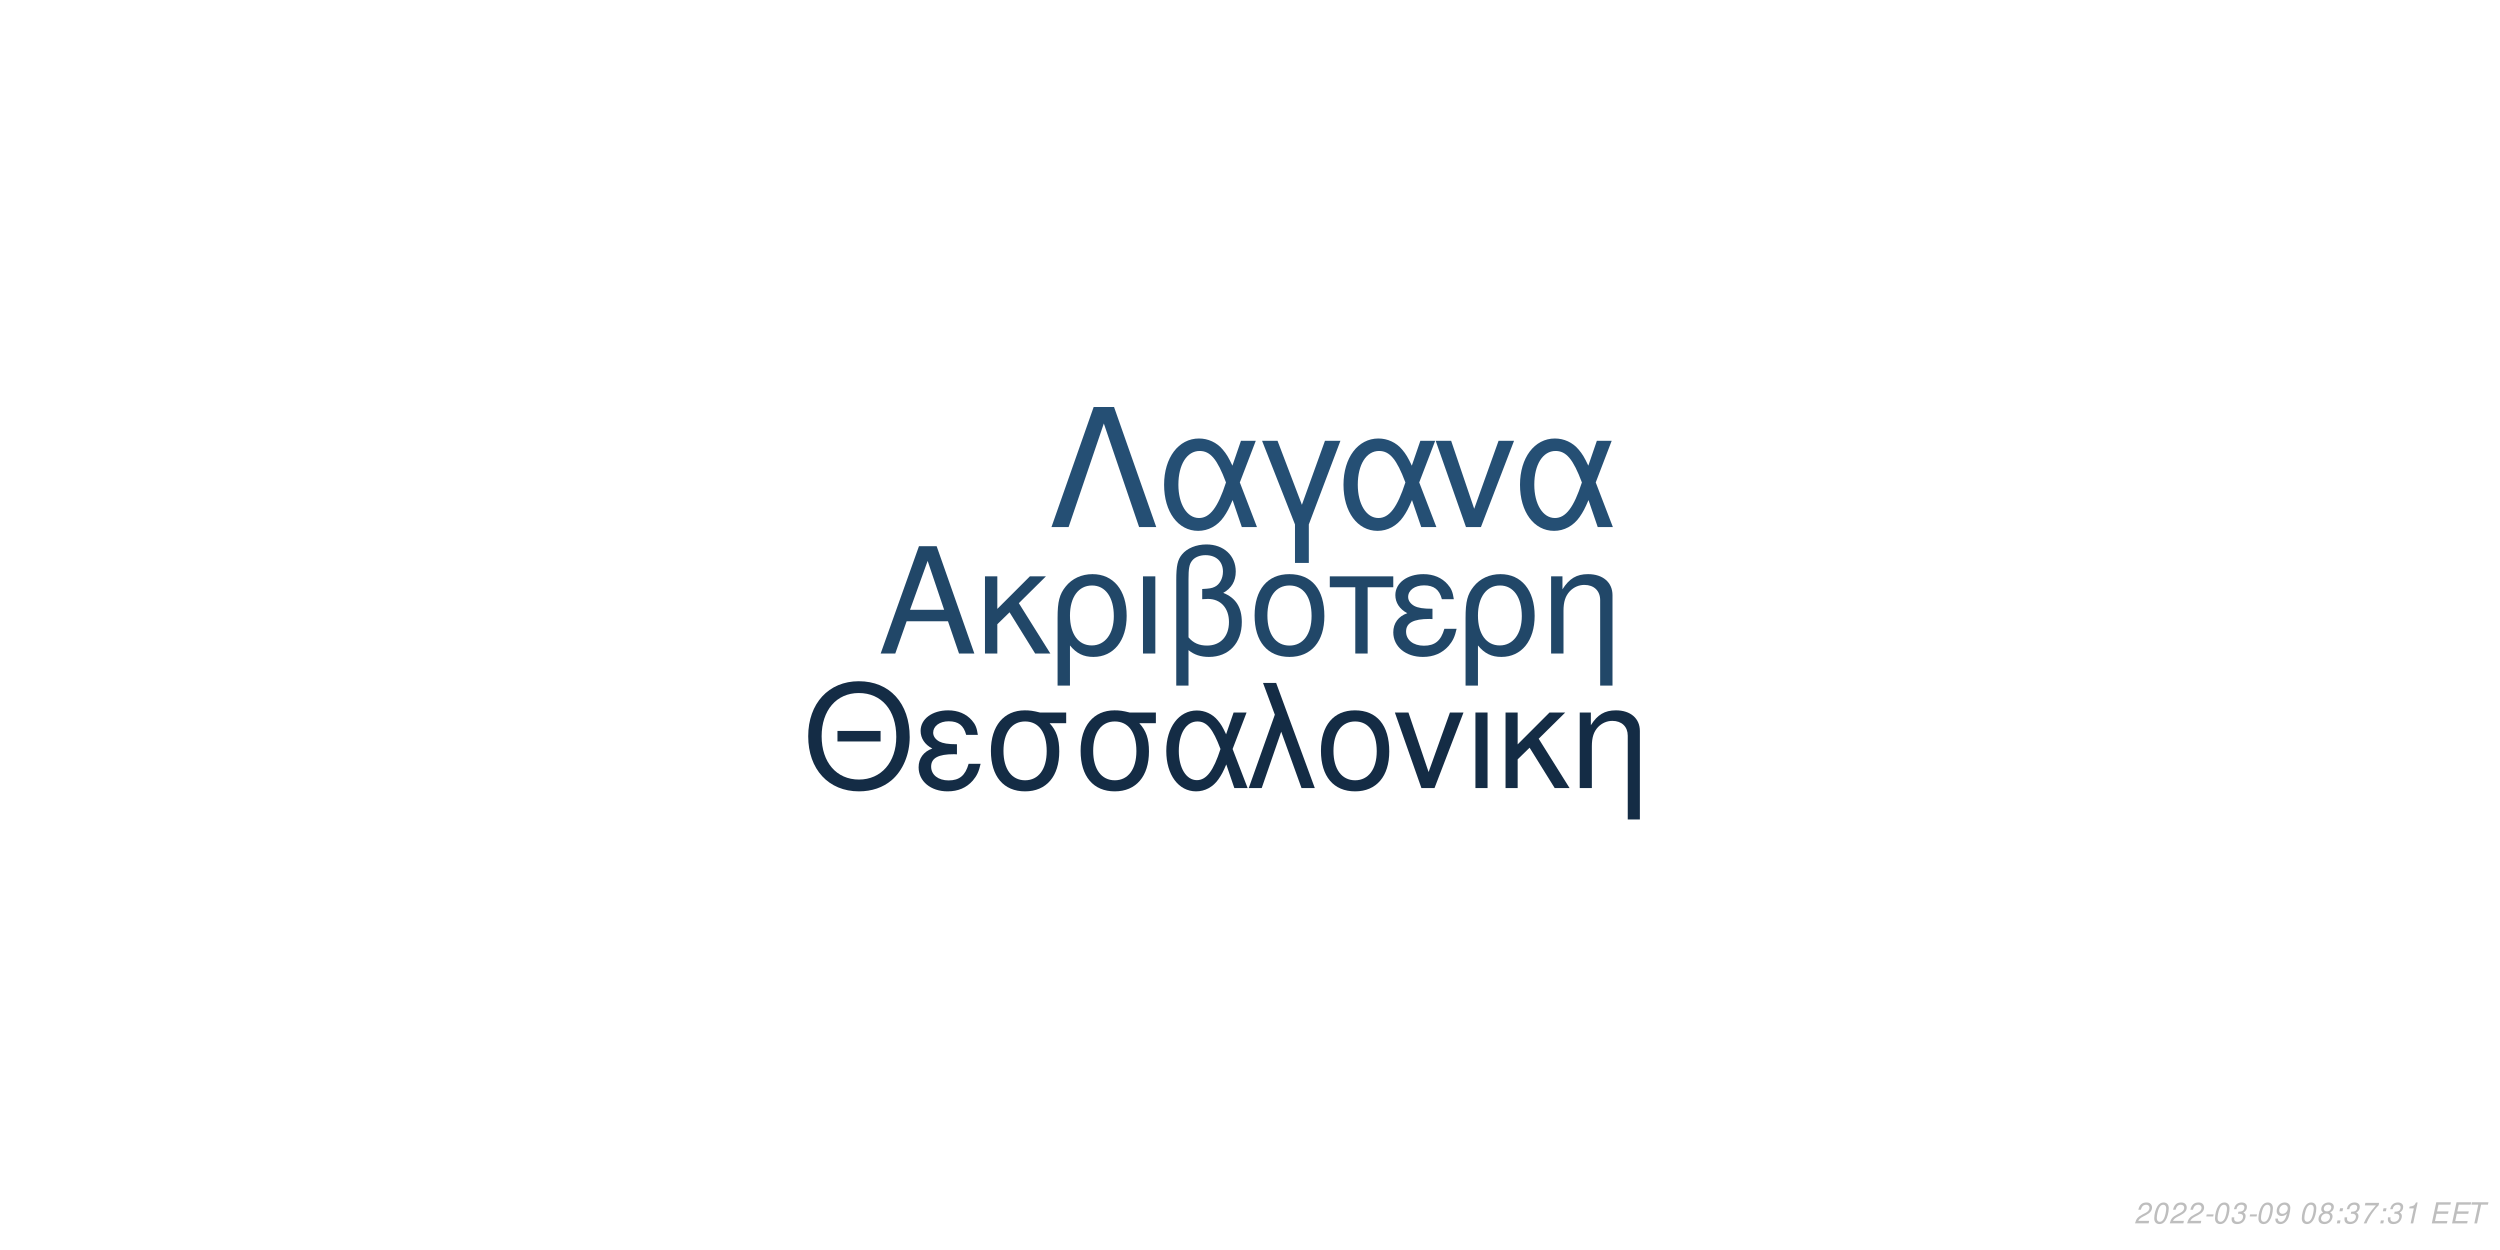
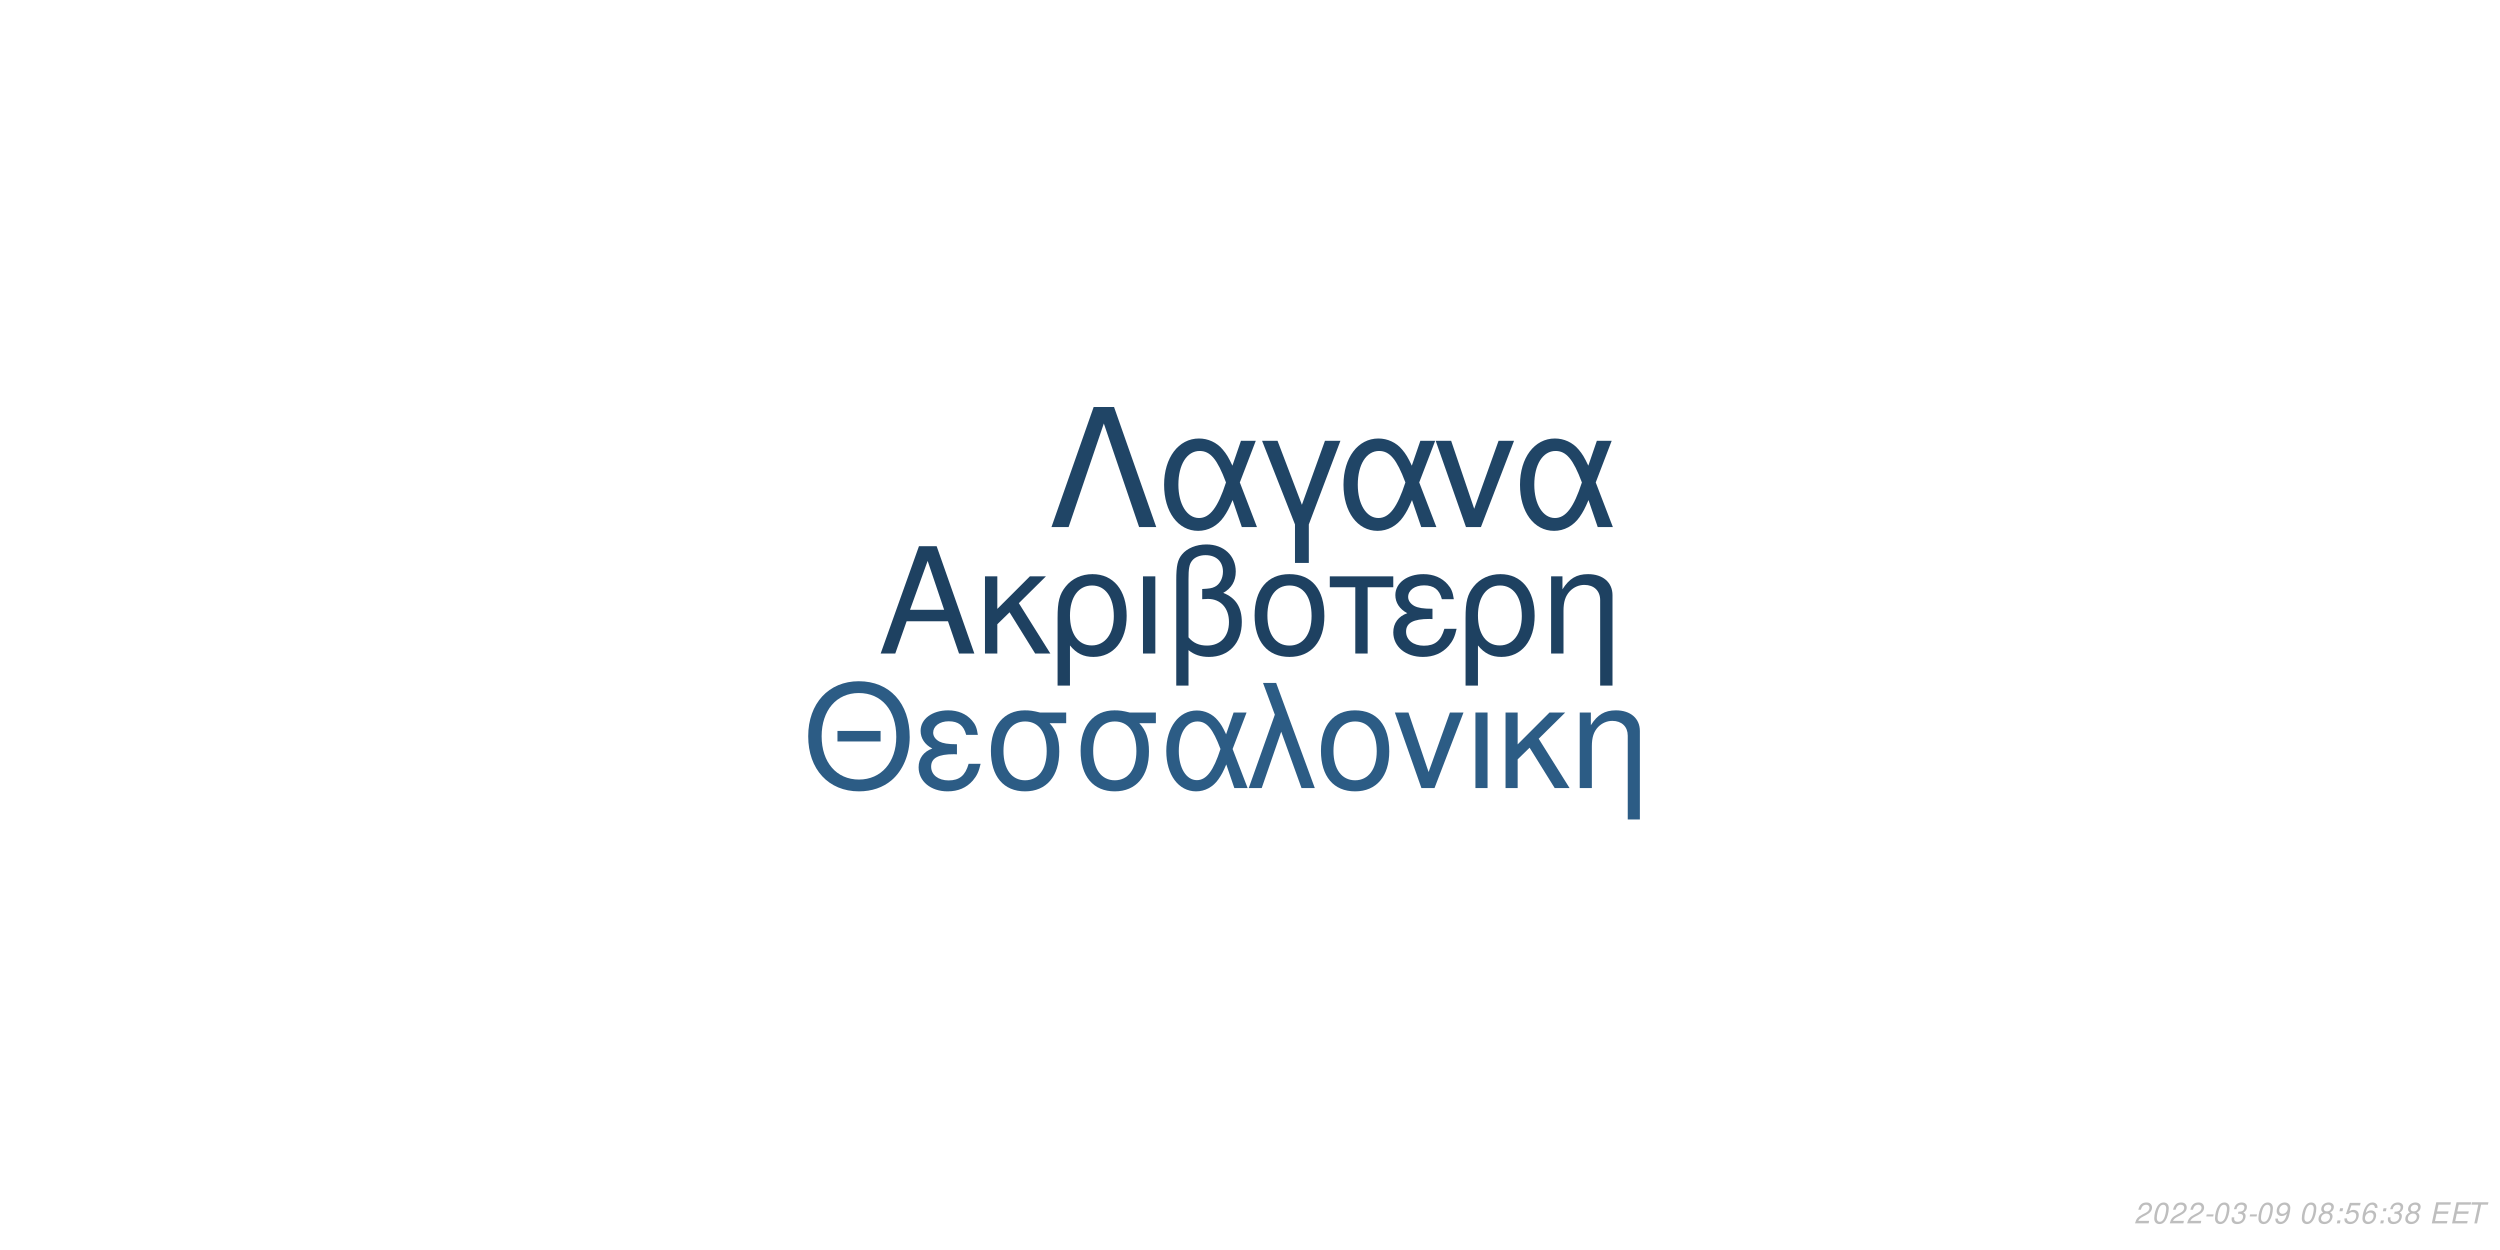
<svg xmlns="http://www.w3.org/2000/svg" xmlns:xlink="http://www.w3.org/1999/xlink" width="864pt" height="432pt" viewBox="0 0 864 432" version="1.1">
  <defs>
    <g>
      <symbol overflow="visible" id="glyph0-0">
        <path style="stroke:none;" d="" />
      </symbol>
      <symbol overflow="visible" id="glyph0-1">
        <path style="stroke:none;" d="M 24.125 -11.141 L 27.938 0 L 33.234 0 L 20.203 -37.094 L 14.094 -37.094 L 0.859 0 L 5.906 0 L 9.828 -11.141 Z M 22.797 -15.109 L 11 -15.109 L 17.094 -32.016 Z M 22.797 -15.109 " />
      </symbol>
      <symbol overflow="visible" id="glyph0-2">
        <path style="stroke:none;" d="M 7.172 -15.422 L 7.172 -26.672 L 2.906 -26.672 L 2.906 0 L 7.172 0 L 7.172 -10.125 L 11.406 -14.25 L 20.25 0 L 25.5 0 L 14.609 -17.406 L 23.969 -26.672 L 18.422 -26.672 Z M 7.172 -15.422 " />
      </symbol>
      <symbol overflow="visible" id="glyph0-3">
        <path style="stroke:none;" d="M 3 11.094 L 7.281 11.094 L 7.281 -2.797 C 9.516 -0.047 11.953 1.172 15.375 1.172 C 22.344 1.172 26.875 -4.422 26.875 -13.031 C 26.875 -21.891 22.297 -27.438 15.062 -27.438 C 11.297 -27.438 7.984 -25.906 5.797 -23.156 C 3.672 -20.516 3 -17.969 3 -12.359 Z M 14.906 -23.516 C 19.547 -23.516 22.438 -19.438 22.438 -12.922 C 22.438 -6.812 19.391 -2.797 14.812 -2.797 C 10.172 -2.797 7.281 -6.766 7.281 -13.125 C 7.281 -19.484 10.234 -23.516 14.906 -23.516 Z M 14.906 -23.516 " />
      </symbol>
      <symbol overflow="visible" id="glyph0-4">
        <path style="stroke:none;" d="M 3.516 0 L 7.781 0 L 7.781 -26.672 L 3.516 -26.672 Z M 3.516 0 " />
      </symbol>
      <symbol overflow="visible" id="glyph0-5">
        <path style="stroke:none;" d="M 4.016 11.094 L 8.25 11.094 L 8.25 -1.172 C 10.172 0.406 12.422 1.172 15.312 1.172 C 22.188 1.172 26.672 -3.609 26.672 -10.891 C 26.672 -15.984 24.578 -19.234 20.25 -20.969 C 23.109 -22.547 24.578 -25.031 24.578 -28.344 C 24.578 -33.844 20.406 -37.703 14.453 -37.703 C 10.938 -37.703 7.734 -36.391 6 -34.25 C 4.484 -32.422 4.016 -30.328 4.016 -25.391 Z M 8.25 -25.656 C 8.25 -29.359 8.5 -30.844 9.469 -32.062 C 10.375 -33.281 12.156 -34 14.094 -34 C 17.812 -34 20.156 -31.812 20.156 -28.297 C 20.156 -25.953 18.984 -23.812 17.297 -23.047 C 16.281 -22.547 15.469 -22.438 12.984 -22.297 L 12.984 -18.781 C 13.734 -18.828 14.344 -18.875 14.969 -18.875 C 19.344 -18.875 22.234 -15.719 22.234 -10.891 C 22.234 -5.906 19.281 -2.75 14.656 -2.75 C 11.953 -2.75 9.922 -3.609 8.25 -5.594 Z M 8.25 -25.656 " />
      </symbol>
      <symbol overflow="visible" id="glyph0-6">
        <path style="stroke:none;" d="M 14.094 -27.438 C 6.562 -27.438 2.094 -22.094 2.094 -13.125 C 2.094 -4.125 6.562 1.172 14.141 1.172 C 21.672 1.172 26.203 -4.172 26.203 -12.922 C 26.203 -22.188 21.828 -27.438 14.094 -27.438 Z M 14.141 -23.516 C 18.938 -23.516 21.781 -19.594 21.781 -12.984 C 21.781 -6.672 18.828 -2.75 14.141 -2.75 C 9.422 -2.75 6.516 -6.672 6.516 -13.125 C 6.516 -19.594 9.422 -23.516 14.141 -23.516 Z M 14.141 -23.516 " />
      </symbol>
      <symbol overflow="visible" id="glyph0-7">
        <path style="stroke:none;" d="M 7.891 0 L 12.156 0 L 12.156 -22.906 L 21.016 -22.906 L 21.016 -26.672 L -0.922 -26.672 L -0.922 -22.906 L 7.891 -22.906 Z M 7.891 0 " />
      </symbol>
      <symbol overflow="visible" id="glyph0-8">
        <path style="stroke:none;" d="M 14.562 -15.469 C 11.344 -15.469 9.562 -15.781 8.297 -16.438 C 6.922 -17.203 6.156 -18.328 6.156 -19.547 C 6.156 -21.891 8.453 -23.562 11.656 -23.562 C 15.062 -23.562 16.953 -22.094 17.812 -18.781 L 21.938 -18.781 C 21.578 -21.266 21.062 -22.5 19.797 -23.922 C 17.812 -26.203 14.906 -27.438 11.453 -27.438 C 5.797 -27.438 1.734 -24.375 1.734 -20.203 C 1.734 -17.609 3.156 -15.375 5.859 -13.938 C 2.797 -12.875 1.016 -10.484 1.016 -7.328 C 1.016 -2.391 5.297 1.172 11.25 1.172 C 14.969 1.172 17.906 -0.109 20.156 -2.641 C 21.578 -4.328 22.297 -5.797 22.906 -8.547 L 18.672 -8.547 C 17.5 -4.422 15.422 -2.703 11.609 -2.703 C 7.938 -2.703 5.438 -4.688 5.438 -7.578 C 5.438 -10.578 7.938 -11.953 13.484 -11.953 C 13.641 -11.953 14.094 -11.953 14.562 -11.906 Z M 14.562 -15.469 " />
      </symbol>
      <symbol overflow="visible" id="glyph0-9">
        <path style="stroke:none;" d="M 3.562 -26.672 L 3.562 0 L 7.844 0 L 7.844 -14.703 C 7.844 -17.906 8.5 -19.891 10.031 -21.531 C 11.406 -22.953 13.188 -23.719 15.062 -23.719 C 18.375 -23.719 20.516 -21.672 20.516 -18.469 L 20.516 11.094 L 24.781 11.094 L 24.781 -20.156 C 24.781 -24.578 21.469 -27.438 16.328 -27.438 C 12.359 -27.438 9.828 -25.906 7.484 -22.188 L 7.484 -26.672 Z M 3.562 -26.672 " />
      </symbol>
      <symbol overflow="visible" id="glyph1-0">
        <path style="stroke:none;" d="" />
      </symbol>
      <symbol overflow="visible" id="glyph1-1">
        <path style="stroke:none;" d="M 26.859 -19.734 L 11.953 -19.734 L 11.953 -16.094 L 26.859 -16.094 Z M 19.328 -36.922 C 8.922 -36.922 1.844 -29.25 1.844 -17.891 C 1.844 -6.484 8.875 1.141 19.391 1.141 C 23.812 1.141 27.703 -0.203 30.641 -2.688 C 34.578 -6.031 36.922 -11.656 36.922 -17.594 C 36.922 -29.297 30 -36.922 19.328 -36.922 Z M 19.328 -32.844 C 27.203 -32.844 32.281 -26.906 32.281 -17.688 C 32.281 -8.922 27.062 -2.938 19.391 -2.938 C 11.609 -2.938 6.484 -8.922 6.484 -17.891 C 6.484 -26.859 11.609 -32.844 19.328 -32.844 Z M 19.328 -32.844 " />
      </symbol>
      <symbol overflow="visible" id="glyph1-2">
        <path style="stroke:none;" d="M 14.25 -15.141 C 11.109 -15.141 9.375 -15.453 8.125 -16.094 C 6.781 -16.844 6.031 -17.938 6.031 -19.141 C 6.031 -21.422 8.266 -23.078 11.406 -23.078 C 14.75 -23.078 16.594 -21.625 17.438 -18.391 L 21.469 -18.391 C 21.125 -20.828 20.625 -22.031 19.391 -23.422 C 17.438 -25.656 14.594 -26.859 11.219 -26.859 C 5.688 -26.859 1.688 -23.875 1.688 -19.781 C 1.688 -17.234 3.094 -15.047 5.734 -13.656 C 2.734 -12.609 1 -10.266 1 -7.172 C 1 -2.344 5.188 1.141 11.016 1.141 C 14.656 1.141 17.547 -0.094 19.734 -2.594 C 21.125 -4.234 21.828 -5.688 22.422 -8.375 L 18.281 -8.375 C 17.141 -4.328 15.094 -2.641 11.359 -2.641 C 7.766 -2.641 5.328 -4.578 5.328 -7.422 C 5.328 -10.359 7.766 -11.703 13.203 -11.703 C 13.359 -11.703 13.797 -11.703 14.25 -11.656 Z M 14.25 -15.141 " />
      </symbol>
      <symbol overflow="visible" id="glyph1-3">
        <path style="stroke:none;" d="M 29 -26.109 L 19.938 -26.109 C 17.594 -26.703 16.438 -26.859 14.703 -26.859 C 7.469 -26.859 2.984 -21.469 2.984 -12.859 C 2.984 -4.031 7.375 1.141 14.797 1.141 C 22.172 1.141 26.609 -4.078 26.609 -12.656 C 26.609 -17.047 25.656 -19.828 23.266 -22.422 L 29 -22.422 Z M 14.797 -23.016 C 19.531 -23.016 22.266 -19.234 22.266 -12.75 C 22.266 -6.531 19.438 -2.688 14.797 -2.688 C 10.172 -2.688 7.328 -6.531 7.328 -12.859 C 7.328 -19.188 10.172 -23.016 14.797 -23.016 Z M 14.797 -23.016 " />
      </symbol>
      <symbol overflow="visible" id="glyph1-4">
        <path style="stroke:none;" d="M 29.344 -26.109 L 24.859 -26.109 L 22.266 -18.578 C 21.125 -21.031 20.484 -22.125 19.328 -23.469 C 17.547 -25.609 14.906 -26.812 12.156 -26.812 C 5.984 -26.812 1.594 -20.984 1.594 -12.812 C 1.594 -4.578 5.828 1.141 11.906 1.141 C 14.953 1.141 17.734 -0.344 19.625 -3.047 C 20.672 -4.531 21.281 -5.688 22.328 -8.172 L 25.109 0 L 29.703 0 L 24.516 -13.5 Z M 20.328 -13.5 C 17.891 -5.922 15.453 -2.734 12.156 -2.734 C 8.516 -2.734 5.922 -6.922 5.922 -12.812 C 5.922 -18.938 8.516 -23.016 12.359 -23.016 C 15.594 -23.016 17.688 -20.531 20.328 -13.5 Z M 20.328 -13.5 " />
      </symbol>
      <symbol overflow="visible" id="glyph1-5">
        <path style="stroke:none;" d="M 1.094 0 L 5.578 0 L 12.312 -19.484 L 19.328 0 L 23.922 0 L 10.562 -36.328 L 6.031 -36.328 L 10.109 -25.359 Z M 1.094 0 " />
      </symbol>
      <symbol overflow="visible" id="glyph1-6">
        <path style="stroke:none;" d="M 13.797 -26.859 C 6.422 -26.859 2.047 -21.625 2.047 -12.859 C 2.047 -4.031 6.422 1.141 13.859 1.141 C 21.234 1.141 25.656 -4.078 25.656 -12.656 C 25.656 -21.719 21.375 -26.859 13.797 -26.859 Z M 13.859 -23.016 C 18.531 -23.016 21.328 -19.188 21.328 -12.703 C 21.328 -6.531 18.438 -2.688 13.859 -2.688 C 9.219 -2.688 6.375 -6.531 6.375 -12.859 C 6.375 -19.188 9.219 -23.016 13.859 -23.016 Z M 13.859 -23.016 " />
      </symbol>
      <symbol overflow="visible" id="glyph1-7">
        <path style="stroke:none;" d="M 14.297 0 L 24.312 -26.109 L 19.625 -26.109 L 12.25 -5.531 L 5.281 -26.109 L 0.594 -26.109 L 9.766 0 Z M 14.297 0 " />
      </symbol>
      <symbol overflow="visible" id="glyph1-8">
        <path style="stroke:none;" d="M 3.438 0 L 7.625 0 L 7.625 -26.109 L 3.438 -26.109 Z M 3.438 0 " />
      </symbol>
      <symbol overflow="visible" id="glyph1-9">
        <path style="stroke:none;" d="M 7.031 -15.094 L 7.031 -26.109 L 2.844 -26.109 L 2.844 0 L 7.031 0 L 7.031 -9.922 L 11.156 -13.953 L 19.828 0 L 24.969 0 L 14.297 -17.047 L 23.469 -26.109 L 18.031 -26.109 Z M 7.031 -15.094 " />
      </symbol>
      <symbol overflow="visible" id="glyph1-10">
        <path style="stroke:none;" d="M 3.484 -26.109 L 3.484 0 L 7.672 0 L 7.672 -14.406 C 7.672 -17.547 8.328 -19.484 9.812 -21.078 C 11.156 -22.469 12.906 -23.219 14.75 -23.219 C 17.984 -23.219 20.078 -21.234 20.078 -18.094 L 20.078 10.859 L 24.266 10.859 L 24.266 -19.734 C 24.266 -24.062 21.031 -26.859 16 -26.859 C 12.109 -26.859 9.609 -25.359 7.328 -21.719 L 7.328 -26.109 Z M 3.484 -26.109 " />
      </symbol>
      <symbol overflow="visible" id="glyph2-0">
        <path style="stroke:none;" d="" />
      </symbol>
      <symbol overflow="visible" id="glyph2-1">
        <path style="stroke:none;" d="M 22.531 -41.484 L 15.484 -41.484 L 0.906 0 L 6.828 0 L 19 -35.797 L 31.188 0 L 37.109 0 Z M 22.531 -41.484 " />
      </symbol>
      <symbol overflow="visible" id="glyph2-2">
        <path style="stroke:none;" d="M 33.516 -29.812 L 28.391 -29.812 L 25.438 -21.219 C 24.125 -24.016 23.391 -25.266 22.078 -26.797 C 20.031 -29.25 17.016 -30.609 13.891 -30.609 C 6.828 -30.609 1.828 -23.953 1.828 -14.625 C 1.828 -5.234 6.656 1.312 13.594 1.312 C 17.078 1.312 20.266 -0.391 22.422 -3.469 C 23.609 -5.172 24.297 -6.484 25.5 -9.328 L 28.688 0 L 33.922 0 L 28 -15.422 Z M 23.219 -15.422 C 20.422 -6.766 17.641 -3.125 13.891 -3.125 C 9.734 -3.125 6.766 -7.906 6.766 -14.625 C 6.766 -21.625 9.734 -26.297 14.109 -26.297 C 17.812 -26.297 20.203 -23.453 23.219 -15.422 Z M 23.219 -15.422 " />
      </symbol>
      <symbol overflow="visible" id="glyph2-3">
        <path style="stroke:none;" d="M 12.062 12.406 L 16.844 12.406 L 16.844 -0.906 L 27.766 -29.812 L 22.422 -29.812 L 14.453 -7.688 L 6.031 -29.812 L 0.688 -29.812 L 12.062 -0.906 Z M 12.062 12.406 " />
      </symbol>
      <symbol overflow="visible" id="glyph2-4">
        <path style="stroke:none;" d="M 16.328 0 L 27.766 -29.812 L 22.422 -29.812 L 14 -6.312 L 6.031 -29.812 L 0.688 -29.812 L 11.156 0 Z M 16.328 0 " />
      </symbol>
      <symbol overflow="visible" id="glyph3-0">
        <path style="stroke:none;" d="" />
      </symbol>
      <symbol overflow="visible" id="glyph3-1">
        <path style="stroke:none;" d="M 5.234 -0.875 L 1.469 -0.875 C 1.641 -1.375 2.203 -1.891 3.109 -2.344 L 4.234 -2.938 C 5.562 -3.625 6.219 -4.469 6.219 -5.484 C 6.219 -5.938 6.062 -6.359 5.797 -6.656 C 5.469 -7.047 4.984 -7.234 4.312 -7.234 C 2.766 -7.234 1.891 -6.453 1.484 -4.734 L 2.375 -4.734 C 2.484 -5.188 2.609 -5.484 2.797 -5.75 C 3.094 -6.203 3.609 -6.453 4.188 -6.453 C 4.891 -6.453 5.344 -6.031 5.344 -5.375 C 5.344 -4.703 4.859 -4.094 4.016 -3.656 L 2.984 -3.125 C 1.234 -2.188 0.797 -1.656 0.344 -0.016 L 5.047 -0.016 Z M 5.234 -0.875 " />
      </symbol>
      <symbol overflow="visible" id="glyph3-2">
        <path style="stroke:none;" d="M 4.203 -7.234 C 3.375 -7.234 2.688 -6.812 2.125 -5.984 C 1.484 -5.047 0.984 -3.188 0.984 -1.734 C 0.984 -1.109 1.172 -0.562 1.484 -0.266 C 1.797 0.047 2.281 0.234 2.766 0.234 C 3.625 0.234 4.281 -0.156 4.859 -1.016 C 5.516 -1.953 6 -3.797 6 -5.266 C 6 -6.5 5.328 -7.234 4.203 -7.234 Z M 4.094 -6.453 C 4.734 -6.453 5.125 -5.984 5.125 -5.156 C 5.125 -4.203 4.781 -2.625 4.406 -1.812 C 3.984 -0.938 3.516 -0.547 2.875 -0.547 C 2.25 -0.547 1.875 -1.031 1.875 -1.828 C 1.875 -2.797 2.203 -4.344 2.594 -5.203 C 2.984 -6.047 3.453 -6.453 4.094 -6.453 Z M 4.094 -6.453 " />
      </symbol>
      <symbol overflow="visible" id="glyph3-3">
        <path style="stroke:none;" d="M 3.516 -3.125 L 1.125 -3.125 L 0.969 -2.406 L 3.359 -2.406 Z M 3.516 -3.125 " />
      </symbol>
      <symbol overflow="visible" id="glyph3-4">
        <path style="stroke:none;" d="M 2.922 -3.312 C 3.125 -3.344 3.234 -3.344 3.375 -3.344 C 4.203 -3.344 4.688 -3 4.688 -2.406 C 4.688 -1.312 3.906 -0.547 2.781 -0.547 C 2.047 -0.547 1.594 -0.938 1.594 -1.562 C 1.594 -1.719 1.609 -1.844 1.656 -2.094 L 0.766 -2.094 C 0.734 -1.797 0.719 -1.641 0.719 -1.469 C 0.719 -0.375 1.406 0.234 2.641 0.234 C 3.547 0.234 4.297 -0.078 4.812 -0.656 C 5.266 -1.156 5.562 -1.875 5.562 -2.547 C 5.562 -3.125 5.344 -3.453 4.797 -3.734 C 5.641 -4.234 6.016 -4.844 6.016 -5.734 C 6.016 -6.656 5.312 -7.234 4.203 -7.234 C 3.375 -7.234 2.672 -6.938 2.188 -6.375 C 1.891 -6.031 1.703 -5.641 1.516 -4.906 L 2.391 -4.906 C 2.5 -5.359 2.594 -5.594 2.734 -5.812 C 3.047 -6.234 3.516 -6.453 4.078 -6.453 C 4.734 -6.453 5.141 -6.125 5.141 -5.578 C 5.141 -5.188 5.016 -4.797 4.797 -4.547 C 4.516 -4.234 4 -4.062 3.266 -4.062 L 3.078 -4.062 Z M 2.922 -3.312 " />
      </symbol>
      <symbol overflow="visible" id="glyph3-5">
        <path style="stroke:none;" d="M 0.844 -1.656 C 0.844 -1.547 0.844 -1.438 0.844 -1.375 C 0.844 -0.406 1.531 0.234 2.578 0.234 C 3.203 0.234 3.766 0.016 4.297 -0.438 C 4.938 -1 5.312 -1.656 5.594 -2.719 C 5.844 -3.672 6.016 -4.766 6.016 -5.375 C 6.016 -5.844 5.844 -6.328 5.547 -6.656 C 5.203 -7.031 4.703 -7.234 4.062 -7.234 C 2.516 -7.234 1.297 -5.938 1.297 -4.266 C 1.297 -3.203 1.984 -2.547 3.047 -2.547 C 3.484 -2.547 3.953 -2.672 4.281 -2.891 C 4.406 -2.984 4.547 -3.078 4.828 -3.344 C 4.438 -1.484 3.703 -0.547 2.703 -0.547 C 2.109 -0.547 1.719 -0.938 1.719 -1.547 L 1.719 -1.656 Z M 3.953 -6.453 C 4.625 -6.453 5.141 -5.953 5.141 -5.281 C 5.141 -4.188 4.312 -3.312 3.297 -3.312 C 2.594 -3.312 2.172 -3.734 2.172 -4.453 C 2.172 -5.562 2.984 -6.453 3.953 -6.453 Z M 3.953 -6.453 " />
      </symbol>
      <symbol overflow="visible" id="glyph3-6">
        <path style="stroke:none;" d="" />
      </symbol>
      <symbol overflow="visible" id="glyph3-7">
        <path style="stroke:none;" d="M 4.766 -3.797 C 5.078 -3.969 5.234 -4.078 5.438 -4.234 C 5.812 -4.594 6.062 -5.172 6.062 -5.734 C 6.062 -6.625 5.344 -7.234 4.266 -7.234 C 2.812 -7.234 1.703 -6.219 1.703 -4.875 C 1.703 -4.406 1.875 -4.125 2.359 -3.812 C 1.297 -3.312 0.75 -2.516 0.75 -1.469 C 0.75 -0.438 1.547 0.234 2.812 0.234 C 3.656 0.234 4.359 -0.094 4.938 -0.734 C 5.359 -1.234 5.609 -1.859 5.609 -2.438 C 5.609 -3.047 5.312 -3.516 4.766 -3.797 Z M 4.109 -6.453 C 4.797 -6.453 5.188 -6.125 5.188 -5.578 C 5.188 -5.266 5.062 -4.922 4.859 -4.672 C 4.562 -4.312 4.188 -4.156 3.656 -4.156 C 2.984 -4.156 2.594 -4.453 2.594 -4.984 C 2.594 -5.859 3.203 -6.453 4.109 -6.453 Z M 3.453 -3.406 C 4.234 -3.406 4.734 -2.984 4.734 -2.312 C 4.734 -1.312 3.922 -0.547 2.875 -0.547 C 2.125 -0.547 1.625 -0.969 1.625 -1.625 C 1.625 -2.609 2.438 -3.406 3.453 -3.406 Z M 3.453 -3.406 " />
      </symbol>
      <symbol overflow="visible" id="glyph3-8">
        <path style="stroke:none;" d="M 2.359 -1.031 L 1.312 -1.031 L 1.094 0 L 2.141 0 Z M 3.266 -5.234 L 2.219 -5.234 L 2 -4.203 L 3.047 -4.203 Z M 3.266 -5.234 " />
      </symbol>
      <symbol overflow="visible" id="glyph3-9">
-         <path style="stroke:none;" d="M 6.703 -7.094 L 1.953 -7.094 L 1.766 -6.219 L 5.594 -6.219 C 3.344 -3.688 2.266 -2.109 1.375 0 L 2.344 0 C 3.031 -1.906 4.828 -4.594 6.547 -6.281 Z M 6.703 -7.094 " />
+         <path style="stroke:none;" d="M 6.297 -7.094 L 2.594 -7.094 L 1.234 -3.234 L 2.047 -3.234 C 2.656 -3.766 2.938 -3.906 3.531 -3.906 C 4.328 -3.906 4.797 -3.453 4.797 -2.688 C 4.797 -1.438 3.969 -0.547 2.828 -0.547 C 2.031 -0.547 1.609 -0.938 1.578 -1.734 L 0.703 -1.734 L 0.703 -1.516 C 0.703 -0.938 0.844 -0.547 1.188 -0.266 C 1.562 0.062 2.078 0.234 2.703 0.234 C 3.656 0.234 4.391 -0.156 4.984 -0.922 C 5.422 -1.5 5.672 -2.234 5.672 -2.953 C 5.672 -4 4.938 -4.672 3.812 -4.672 C 3.328 -4.672 2.906 -4.547 2.406 -4.234 L 3.109 -6.219 L 6.109 -6.219 Z M 6.297 -7.094 " />
      </symbol>
      <symbol overflow="visible" id="glyph3-10">
-         <path style="stroke:none;" d="M 3.703 -5.188 L 2.594 0 L 3.469 0 L 5.016 -7.234 L 4.438 -7.234 C 3.906 -6.156 3.688 -6.016 2.234 -5.812 L 2.109 -5.188 Z M 3.703 -5.188 " />
+         <path style="stroke:none;" d="M 6.125 -5.344 L 6.141 -5.625 C 6.141 -6.609 5.453 -7.234 4.391 -7.234 C 3.438 -7.234 2.641 -6.719 2.016 -5.703 C 1.422 -4.781 0.938 -2.953 0.938 -1.688 C 0.938 -0.516 1.688 0.234 2.859 0.234 C 3.703 0.234 4.438 -0.156 5 -0.875 C 5.406 -1.422 5.672 -2.156 5.672 -2.766 C 5.672 -3.812 4.969 -4.5 3.906 -4.5 C 3.234 -4.5 2.672 -4.234 2.094 -3.625 C 2.406 -5.375 3.234 -6.453 4.25 -6.453 C 4.703 -6.453 5.062 -6.234 5.172 -5.844 C 5.203 -5.719 5.234 -5.578 5.25 -5.344 Z M 3.656 -3.734 C 4.344 -3.734 4.797 -3.281 4.797 -2.625 C 4.797 -1.469 3.984 -0.547 2.984 -0.547 C 2.297 -0.547 1.812 -1.047 1.812 -1.766 C 1.812 -2.859 2.625 -3.734 3.656 -3.734 Z M 3.656 -3.734 " />
      </symbol>
      <symbol overflow="visible" id="glyph3-11">
        <path style="stroke:none;" d="M 2.547 -3.312 L 6.5 -3.312 L 6.688 -4.141 L 2.719 -4.141 L 3.219 -6.469 L 7.344 -6.469 L 7.516 -7.297 L 2.453 -7.297 L 0.906 0 L 6.125 0 L 6.297 -0.812 L 2.016 -0.812 Z M 2.547 -3.312 " />
      </symbol>
      <symbol overflow="visible" id="glyph3-12">
        <path style="stroke:none;" d="M 4.938 -6.469 L 7.312 -6.469 L 7.484 -7.297 L 1.75 -7.297 L 1.578 -6.469 L 3.984 -6.469 L 2.609 0 L 3.547 0 Z M 4.938 -6.469 " />
      </symbol>
    </g>
  </defs>
  <g id="surface1">
    <rect x="0" y="0" width="864" height="432" style="fill:rgb(100%,100%,100%);fill-opacity:1;stroke:none;" />
-     <g style="fill:rgb(12.941%,27.843%,40.784%);fill-opacity:1;">
+     <g style="fill:rgb(11.765%,25.49%,38.039%);fill-opacity:1;">
      <use xlink:href="#glyph0-1" x="303.5" y="225.861" />
      <use xlink:href="#glyph0-2" x="337.5" y="225.861" />
      <use xlink:href="#glyph0-3" x="362.5" y="225.861" />
      <use xlink:href="#glyph0-4" x="391.5" y="225.861" />
      <use xlink:href="#glyph0-5" x="402.5" y="225.861" />
      <use xlink:href="#glyph0-6" x="431.5" y="225.861" />
      <use xlink:href="#glyph0-7" x="460.5" y="225.861" />
      <use xlink:href="#glyph0-8" x="480.5" y="225.861" />
      <use xlink:href="#glyph0-3" x="503.5" y="225.861" />
      <use xlink:href="#glyph0-9" x="532.5" y="225.861" />
    </g>
-     <g style="fill:rgb(7.843%,17.255%,27.059%);fill-opacity:1;">
+     <g style="fill:rgb(17.255%,36.078%,52.157%);fill-opacity:1;">
      <use xlink:href="#glyph1-1" x="277.473" y="272.354" />
      <use xlink:href="#glyph1-2" x="316.473" y="272.354" />
      <use xlink:href="#glyph1-3" x="339.473" y="272.354" />
      <use xlink:href="#glyph1-3" x="370.473" y="272.354" />
      <use xlink:href="#glyph1-4" x="401.473" y="272.354" />
      <use xlink:href="#glyph1-5" x="430.473" y="272.354" />
      <use xlink:href="#glyph1-6" x="454.473" y="272.354" />
      <use xlink:href="#glyph1-7" x="481.473" y="272.354" />
      <use xlink:href="#glyph1-8" x="506.473" y="272.354" />
      <use xlink:href="#glyph1-9" x="517.473" y="272.354" />
      <use xlink:href="#glyph1-10" x="542.473" y="272.354" />
    </g>
-     <g style="fill:rgb(14.51%,30.98%,45.49%);fill-opacity:1;">
+     <g style="fill:rgb(12.549%,27.059%,40%);fill-opacity:1;">
      <use xlink:href="#glyph2-1" x="362.484" y="182.152" />
      <use xlink:href="#glyph2-2" x="400.484" y="182.152" />
      <use xlink:href="#glyph2-3" x="435.484" y="182.152" />
      <use xlink:href="#glyph2-2" x="462.484" y="182.152" />
      <use xlink:href="#glyph2-4" x="495.484" y="182.152" />
      <use xlink:href="#glyph2-2" x="523.484" y="182.152" />
    </g>
    <g style="fill:rgb(74.51%,74.51%,74.51%);fill-opacity:1;">
      <use xlink:href="#glyph3-1" x="737.52" y="422.81" />
      <use xlink:href="#glyph3-2" x="743.52" y="422.81" />
      <use xlink:href="#glyph3-1" x="749.52" y="422.81" />
      <use xlink:href="#glyph3-1" x="755.52" y="422.81" />
      <use xlink:href="#glyph3-3" x="761.52" y="422.81" />
      <use xlink:href="#glyph3-2" x="764.52" y="422.81" />
      <use xlink:href="#glyph3-4" x="770.52" y="422.81" />
      <use xlink:href="#glyph3-3" x="776.52" y="422.81" />
      <use xlink:href="#glyph3-2" x="779.52" y="422.81" />
      <use xlink:href="#glyph3-5" x="785.52" y="422.81" />
      <use xlink:href="#glyph3-6" x="791.52" y="422.81" />
      <use xlink:href="#glyph3-2" x="794.52" y="422.81" />
      <use xlink:href="#glyph3-7" x="800.52" y="422.81" />
      <use xlink:href="#glyph3-8" x="806.52" y="422.81" />
-       <use xlink:href="#glyph3-4" x="809.52" y="422.81" />
-       <use xlink:href="#glyph3-9" x="815.52" y="422.81" />
+       <use xlink:href="#glyph3-9" x="809.52" y="422.81" />
+       <use xlink:href="#glyph3-10" x="815.52" y="422.81" />
      <use xlink:href="#glyph3-8" x="821.52" y="422.81" />
      <use xlink:href="#glyph3-4" x="824.52" y="422.81" />
-       <use xlink:href="#glyph3-10" x="830.52" y="422.81" />
+       <use xlink:href="#glyph3-7" x="830.52" y="422.81" />
      <use xlink:href="#glyph3-6" x="836.52" y="422.81" />
      <use xlink:href="#glyph3-11" x="839.52" y="422.81" />
      <use xlink:href="#glyph3-11" x="846.52" y="422.81" />
      <use xlink:href="#glyph3-12" x="852.52" y="422.81" />
    </g>
  </g>
</svg>
